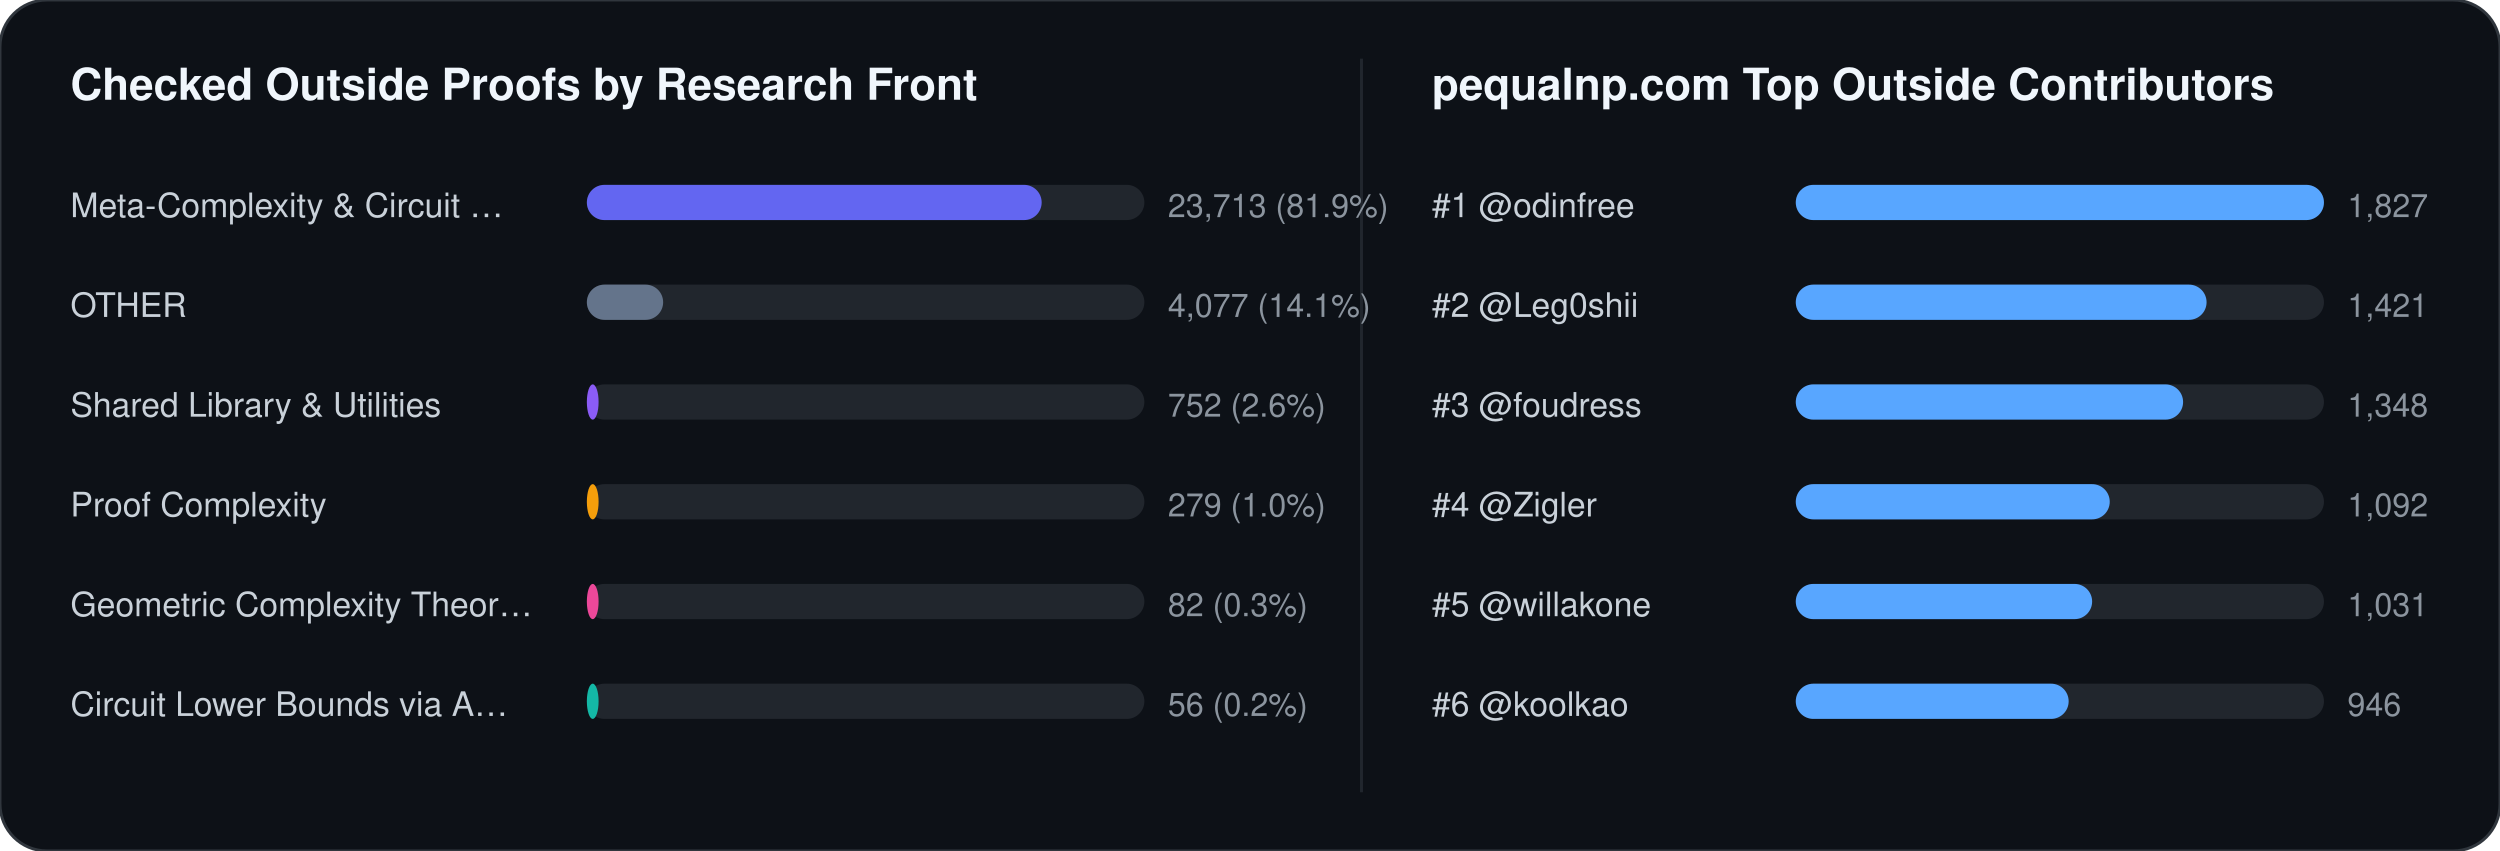
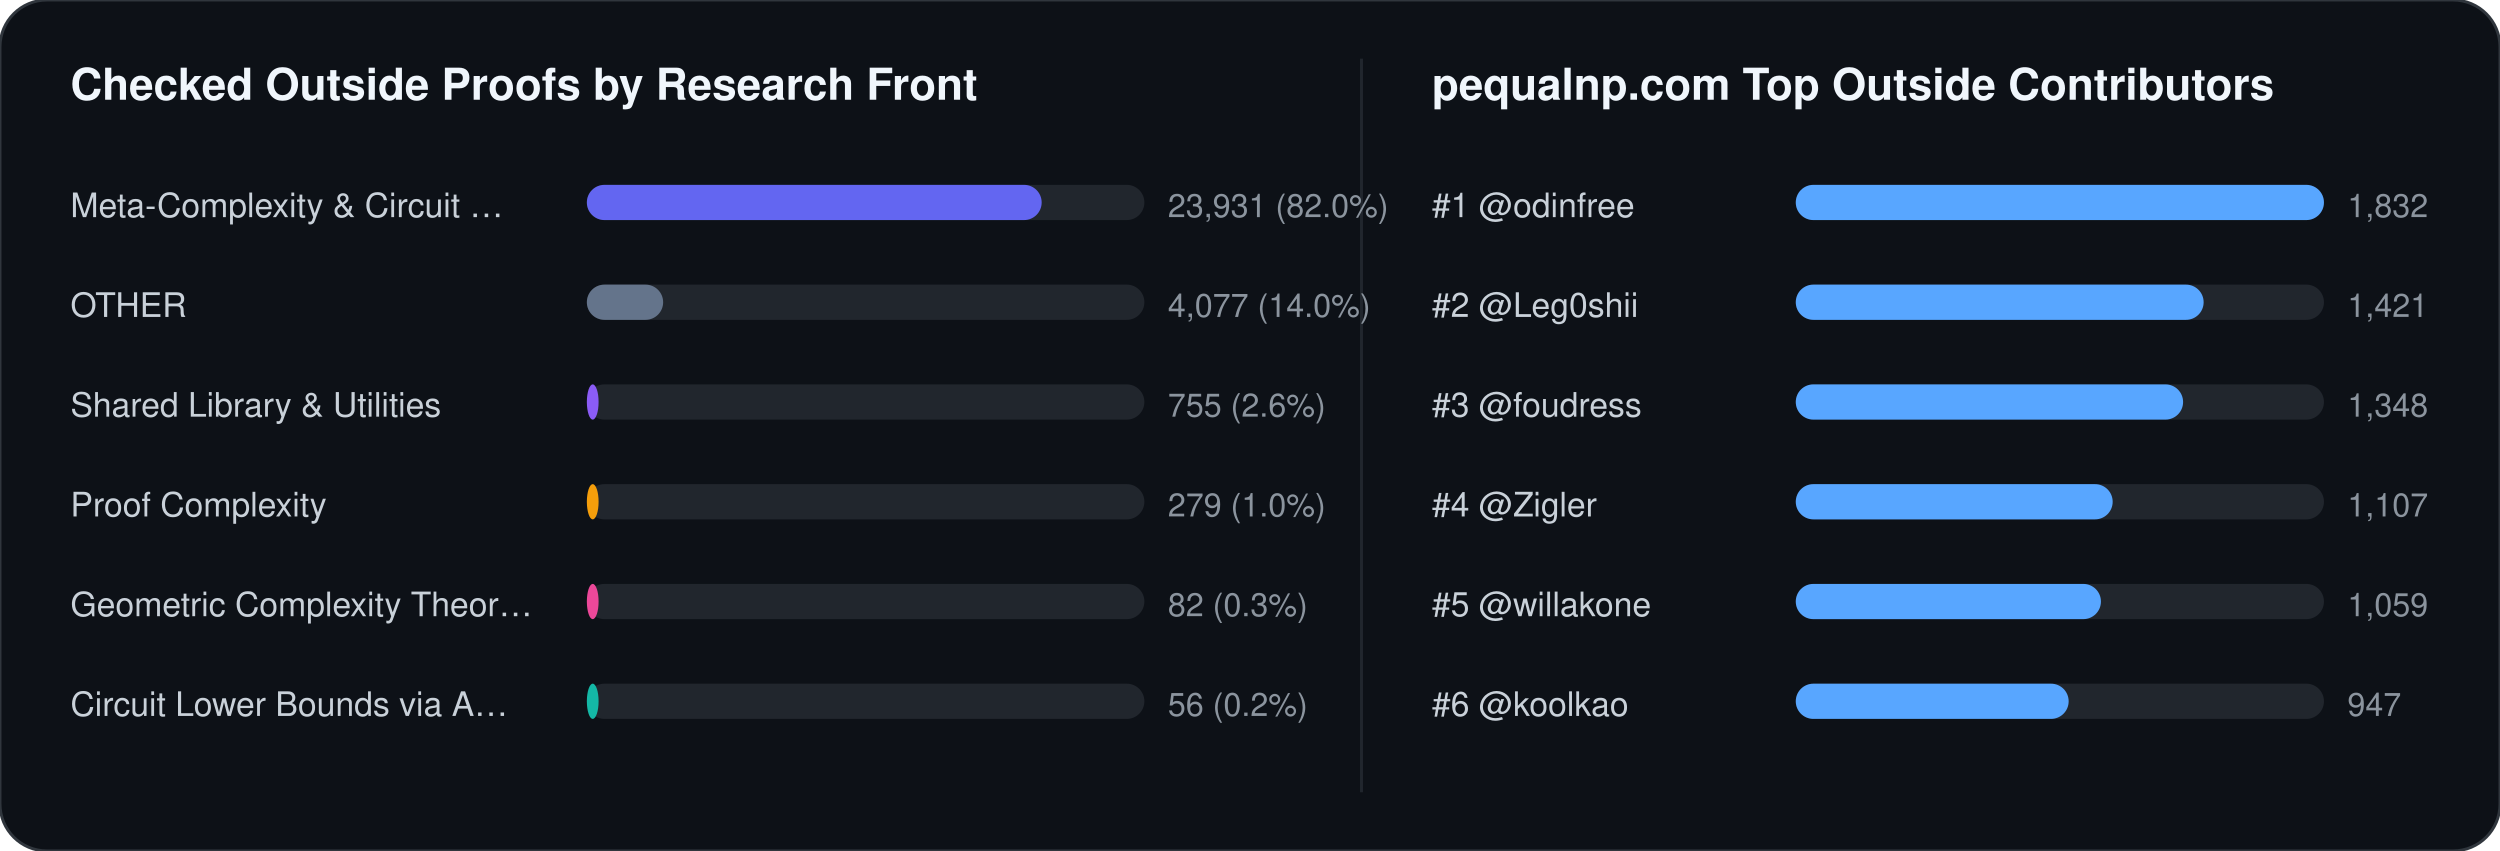
<svg xmlns="http://www.w3.org/2000/svg" width="852" height="290" viewBox="0 0 852 290" font-family="-apple-system,BlinkMacSystemFont,Segoe UI,Helvetica,Arial,sans-serif">
  <rect width="852" height="290" rx="16" fill="#0d1117" stroke="#30363d" stroke-width="1" />
  <text x="24" y="34" fill="#f0f6fc" font-size="15" font-weight="700">Checked Outside Proofs by Research Front</text>
  <line x1="464" y1="20" x2="464" y2="270" stroke="#21262d" stroke-width="1" />
  <text x="488" y="34" fill="#f0f6fc" font-size="15" font-weight="700">pequalnp.com Top Outside Contributors</text>
  <text x="24" y="74" fill="#c9d1d9" font-size="11.5">Meta-Complexity &amp; Circuit …</text>
  <rect x="200" y="63" width="190" height="12" rx="6" fill="#21262d" />
  <rect x="200" y="63" width="155" height="12" rx="6" fill="#6366f1" />
-   <text x="398" y="74" fill="#8b949e" font-size="11">23,713 (81.9%)</text>
+   <text x="398" y="74" fill="#8b949e" font-size="11">23,931 (82.0%)</text>
  <text x="24" y="108" fill="#c9d1d9" font-size="11.5">OTHER</text>
  <rect x="200" y="97" width="190" height="12" rx="6" fill="#21262d" />
  <rect x="200" y="97" width="26" height="12" rx="6" fill="#64748b" />
-   <text x="398" y="108" fill="#8b949e" font-size="11">4,077 (14.1%)</text>
+   <text x="398" y="108" fill="#8b949e" font-size="11">4,077 (14.0%)</text>
  <text x="24" y="142" fill="#c9d1d9" font-size="11.5">Shared Library &amp; Utilities</text>
  <rect x="200" y="131" width="190" height="12" rx="6" fill="#21262d" />
  <rect x="200" y="131" width="4" height="12" rx="6" fill="#8b5cf6" />
-   <text x="398" y="142" fill="#8b949e" font-size="11">752 (2.6%)</text>
+   <text x="398" y="142" fill="#8b949e" font-size="11">755 (2.6%)</text>
  <text x="24" y="176" fill="#c9d1d9" font-size="11.5">Proof Complexity</text>
  <rect x="200" y="165" width="190" height="12" rx="6" fill="#21262d" />
  <rect x="200" y="165" width="4" height="12" rx="6" fill="#f59e0b" />
  <text x="398" y="176" fill="#8b949e" font-size="11">279 (1.0%)</text>
  <text x="24" y="210" fill="#c9d1d9" font-size="11.5">Geometric Complexity Theor…</text>
  <rect x="200" y="199" width="190" height="12" rx="6" fill="#21262d" />
  <rect x="200" y="199" width="4" height="12" rx="6" fill="#ec4899" />
  <text x="398" y="210" fill="#8b949e" font-size="11">82 (0.3%)</text>
  <text x="24" y="244" fill="#c9d1d9" font-size="11.5">Circuit Lower Bounds via A…</text>
  <rect x="200" y="233" width="190" height="12" rx="6" fill="#21262d" />
  <rect x="200" y="233" width="4" height="12" rx="6" fill="#14b8a6" />
  <text x="398" y="244" fill="#8b949e" font-size="11">56 (0.2%)</text>
  <text x="488" y="74" fill="#c9d1d9" font-size="11.5">#1 @odinfree</text>
  <rect x="612" y="63" width="180" height="12" rx="6" fill="#21262d" />
  <rect x="612" y="63" width="180" height="12" rx="6" fill="#58a6ff" />
-   <text x="800" y="74" fill="#8b949e" font-size="11">1,827</text>
+   <text x="800" y="74" fill="#8b949e" font-size="11">1,832</text>
  <text x="488" y="108" fill="#c9d1d9" font-size="11.5">#2 @Leg0shii</text>
  <rect x="612" y="97" width="180" height="12" rx="6" fill="#21262d" />
-   <rect x="612" y="97" width="140" height="12" rx="6" fill="#58a6ff" />
+   <rect x="612" y="97" width="139" height="12" rx="6" fill="#58a6ff" />
  <text x="800" y="108" fill="#8b949e" font-size="11">1,421</text>
  <text x="488" y="142" fill="#c9d1d9" font-size="11.5">#3 @foudress</text>
  <rect x="612" y="131" width="180" height="12" rx="6" fill="#21262d" />
  <rect x="612" y="131" width="132" height="12" rx="6" fill="#58a6ff" />
  <text x="800" y="142" fill="#8b949e" font-size="11">1,348</text>
  <text x="488" y="176" fill="#c9d1d9" font-size="11.5">#4 @Zigler</text>
  <rect x="612" y="165" width="180" height="12" rx="6" fill="#21262d" />
-   <rect x="612" y="165" width="107" height="12" rx="6" fill="#58a6ff" />
-   <text x="800" y="176" fill="#8b949e" font-size="11">1,092</text>
+   <rect x="612" y="165" width="108" height="12" rx="6" fill="#58a6ff" />
+   <text x="800" y="176" fill="#8b949e" font-size="11">1,107</text>
  <text x="488" y="210" fill="#c9d1d9" font-size="11.5">#5 @willakone</text>
  <rect x="612" y="199" width="180" height="12" rx="6" fill="#21262d" />
-   <rect x="612" y="199" width="101" height="12" rx="6" fill="#58a6ff" />
-   <text x="800" y="210" fill="#8b949e" font-size="11">1,031</text>
+   <rect x="612" y="199" width="104" height="12" rx="6" fill="#58a6ff" />
+   <text x="800" y="210" fill="#8b949e" font-size="11">1,059</text>
  <text x="488" y="244" fill="#c9d1d9" font-size="11.5">#6 @koolkao</text>
  <rect x="612" y="233" width="180" height="12" rx="6" fill="#21262d" />
  <rect x="612" y="233" width="93" height="12" rx="6" fill="#58a6ff" />
-   <text x="800" y="244" fill="#8b949e" font-size="11">946</text>
+   <text x="800" y="244" fill="#8b949e" font-size="11">947</text>
</svg>
